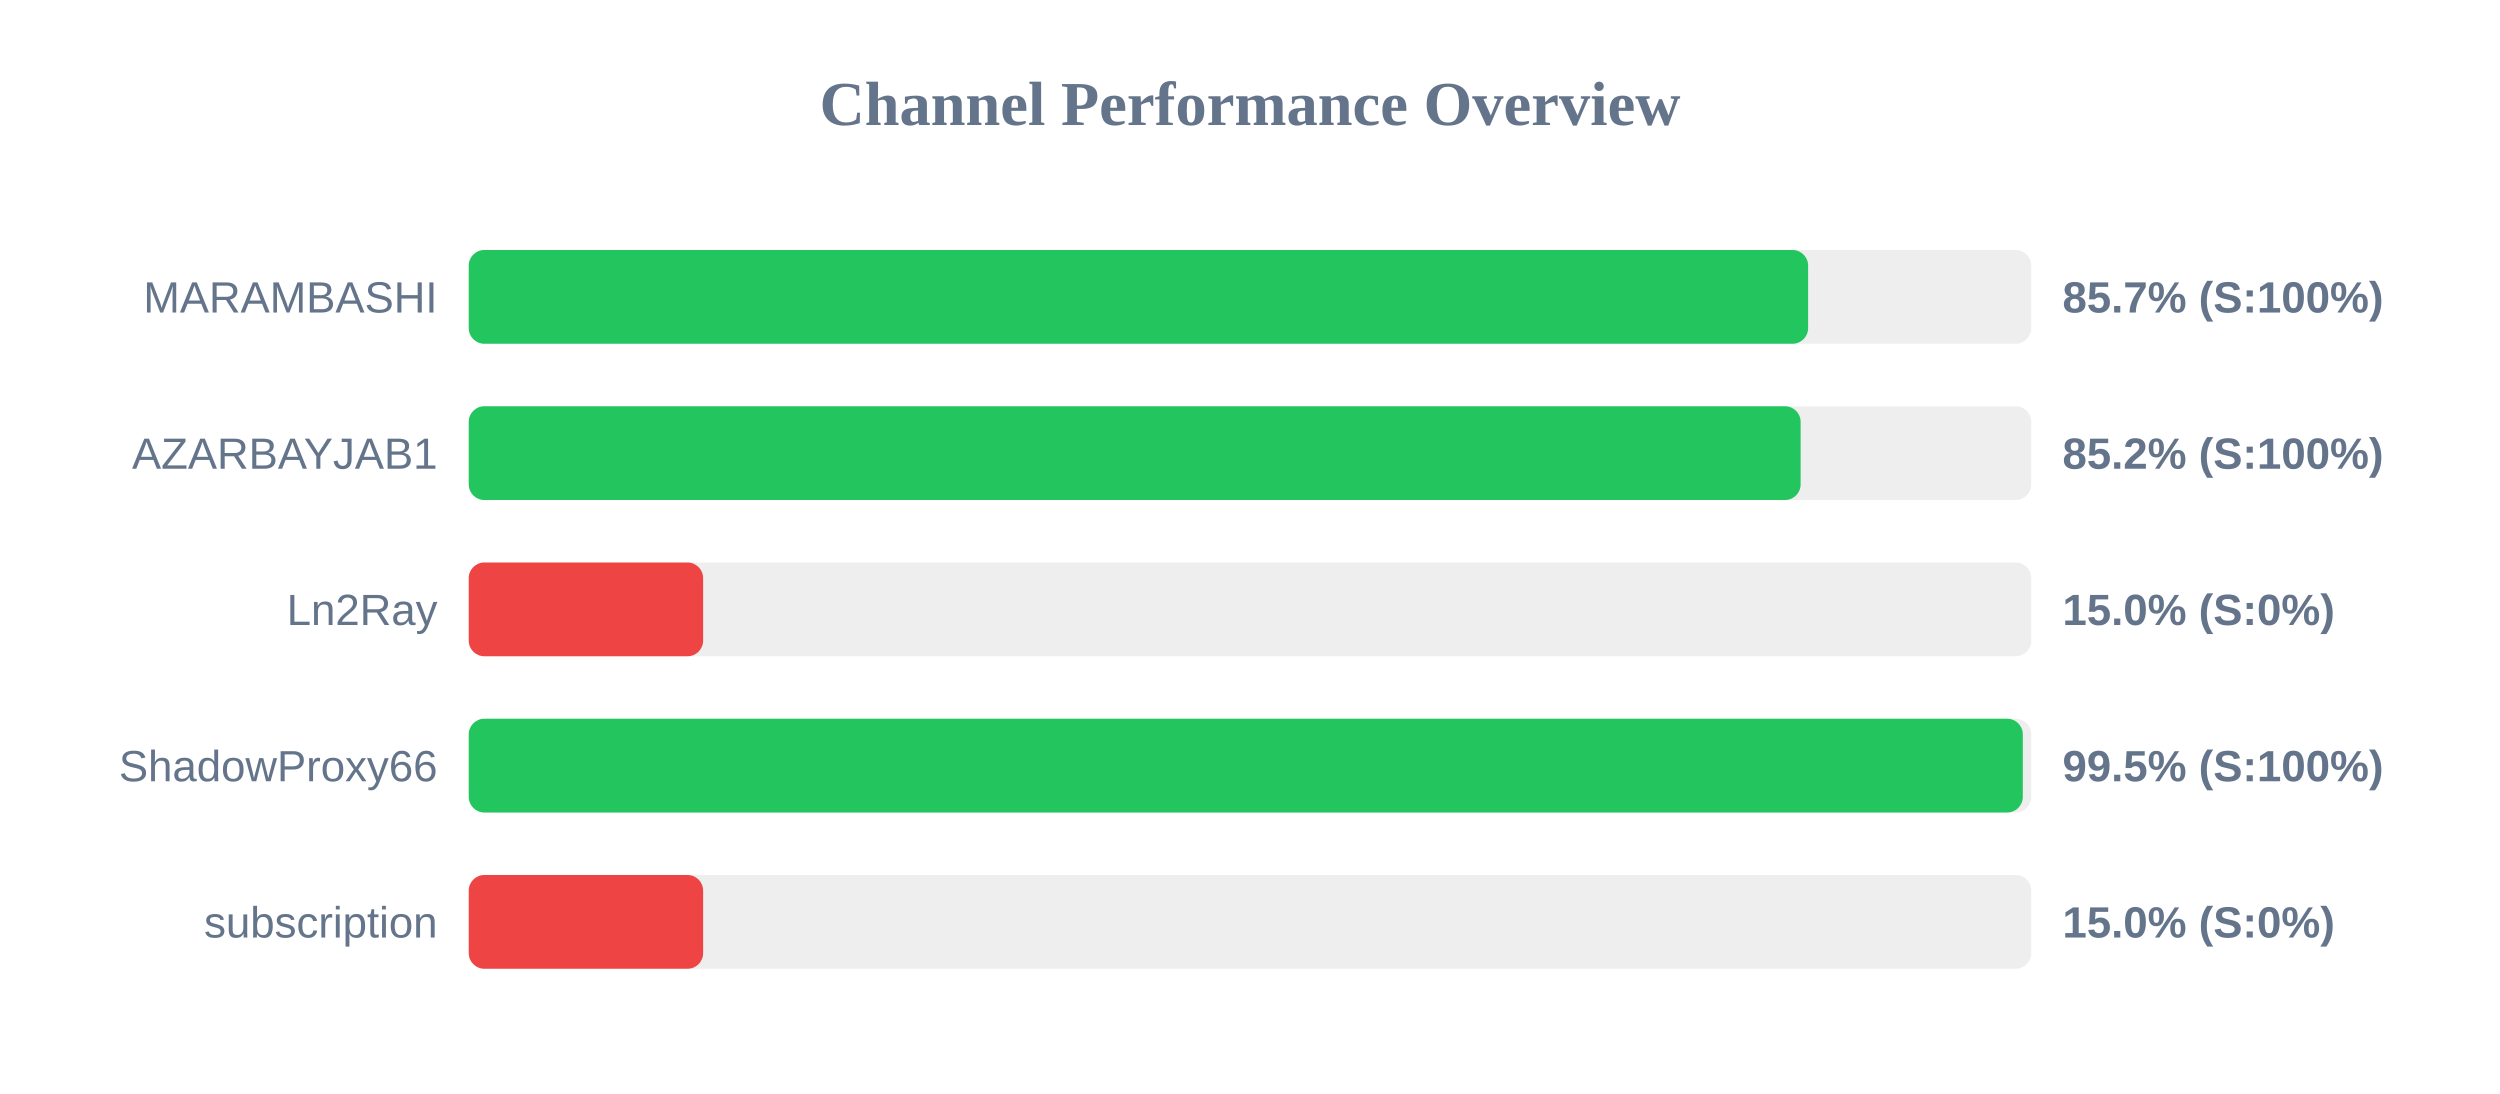
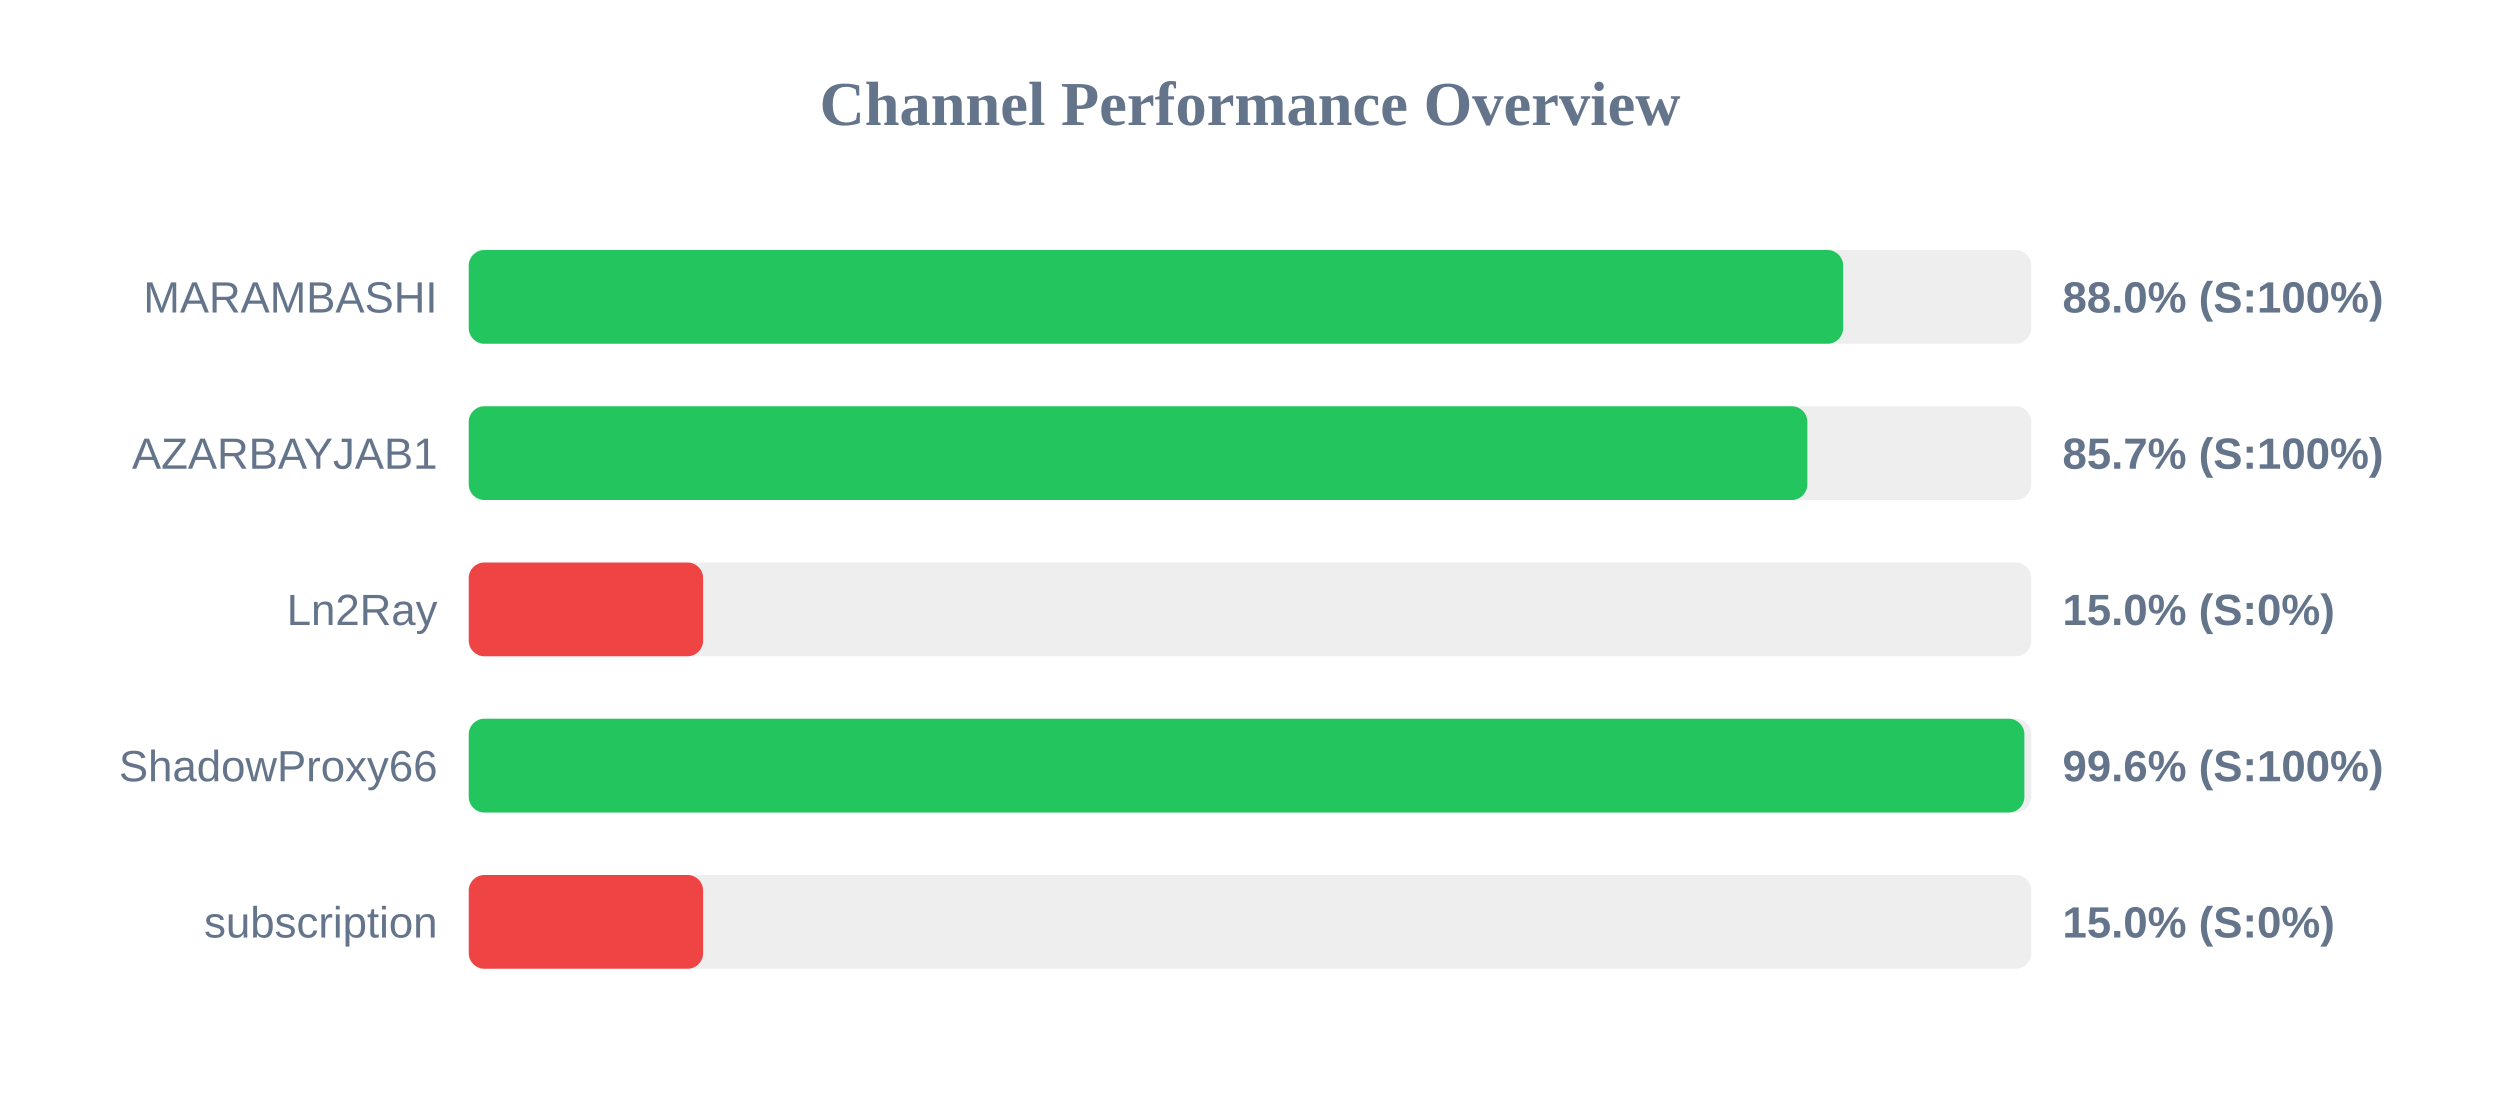
<svg xmlns="http://www.w3.org/2000/svg" width="800" height="350" version="1.1">
  <style>
        .row { font: 14px Arial; fill: #64748b; }
        .score { font: bold 14px Arial; fill: #64748b; }
    </style>
  <text x="400" y="40" text-anchor="middle" font-size="20px" font-weight="bold" fill="#64748b">Channel Performance Overview</text>
  <rect x="150" y="80" width="500" height="30" fill="#eee" rx="5" />
-   <rect x="150" y="80" width="428.6" height="30" fill="#22c55e" rx="5" />
+   <rect x="150" y="80" width="439.8" height="30" fill="#22c55e" rx="5" />
  <text x="140" y="100" text-anchor="end" class="row">MARAMBASHI</text>
-   <text x="660" y="100" text-anchor="start" class="score">85.7% (S:100%)</text>
+   <text x="660" y="100" text-anchor="start" class="score">88.0% (S:100%)</text>
  <rect x="150" y="130" width="500" height="30" fill="#eee" rx="5" />
-   <rect x="150" y="130" width="426.2" height="30" fill="#22c55e" rx="5" />
+   <rect x="150" y="130" width="428.35" height="30" fill="#22c55e" rx="5" />
  <text x="140" y="150" text-anchor="end" class="row">AZARBAYJAB1</text>
-   <text x="660" y="150" text-anchor="start" class="score">85.2% (S:100%)</text>
+   <text x="660" y="150" text-anchor="start" class="score">85.7% (S:100%)</text>
  <rect x="150" y="180" width="500" height="30" fill="#eee" rx="5" />
  <rect x="150" y="180" width="75.0" height="30" fill="#ef4444" rx="5" />
  <text x="140" y="200" text-anchor="end" class="row">Ln2Ray</text>
  <text x="660" y="200" text-anchor="start" class="score">15.0% (S:0%)</text>
  <rect x="150" y="230" width="500" height="30" fill="#eee" rx="5" />
-   <rect x="150" y="230" width="497.3" height="30" fill="#22c55e" rx="5" />
+   <rect x="150" y="230" width="497.8" height="30" fill="#22c55e" rx="5" />
  <text x="140" y="250" text-anchor="end" class="row">ShadowProxy66</text>
-   <text x="660" y="250" text-anchor="start" class="score">99.5% (S:100%)</text>
+   <text x="660" y="250" text-anchor="start" class="score">99.6% (S:100%)</text>
  <rect x="150" y="280" width="500" height="30" fill="#eee" rx="5" />
  <rect x="150" y="280" width="75.0" height="30" fill="#ef4444" rx="5" />
  <text x="140" y="300" text-anchor="end" class="row">subscription</text>
  <text x="660" y="300" text-anchor="start" class="score">15.0% (S:0%)</text>
</svg>
